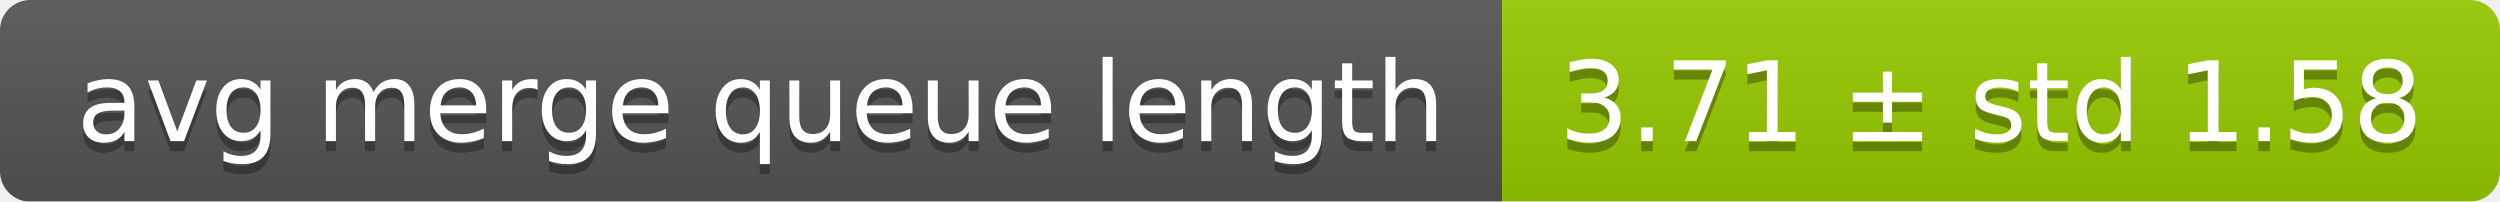
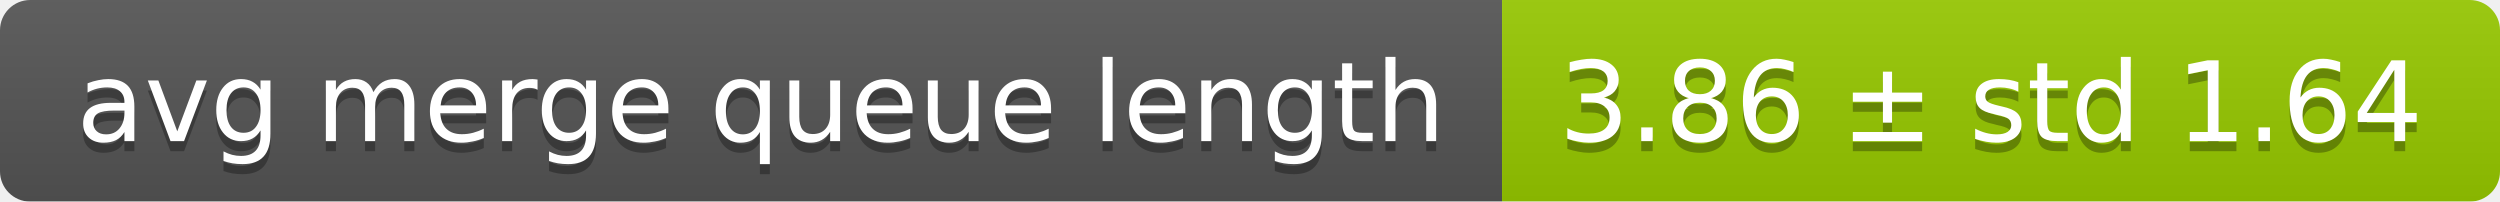
<svg xmlns="http://www.w3.org/2000/svg" width="248" height="20">
  <linearGradient id="smooth" x2="0" y2="100%">
    <stop offset="0" stop-color="#bbb" stop-opacity=".1" />
    <stop offset="1" stop-opacity=".1" />
  </linearGradient>
  <mask id="round">
    <rect width="248" height="20" rx="3" fill="#fff" />
  </mask>
  <g mask="url(#round)">
    <rect width="149" height="20" fill="#555" />
    <rect x="149" width="99" height="20" fill="#97ca00" />
    <rect width="248" height="20" fill="url(#smooth)" />
  </g>
  <g fill="#fff" text-anchor="middle" font-family="DejaVu Sans,Verdana,Geneva,sans-serif" font-size="11">
    <text x="75.5" y="15" fill="#010101" fill-opacity=".3">avg merge queue length</text>
    <text x="75.5" y="14">avg merge queue length</text>
-     <text x="197.5" y="15" fill="#010101" fill-opacity=".3">3.71 ± std 1.58</text>
-     <text x="197.5" y="14">3.71 ± std 1.58</text>
+     <text x="197.5" y="15" fill="#010101" fill-opacity=".3">3.86 ± std 1.64</text>
+     <text x="197.5" y="14">3.86 ± std 1.64</text>
  </g>
</svg>
